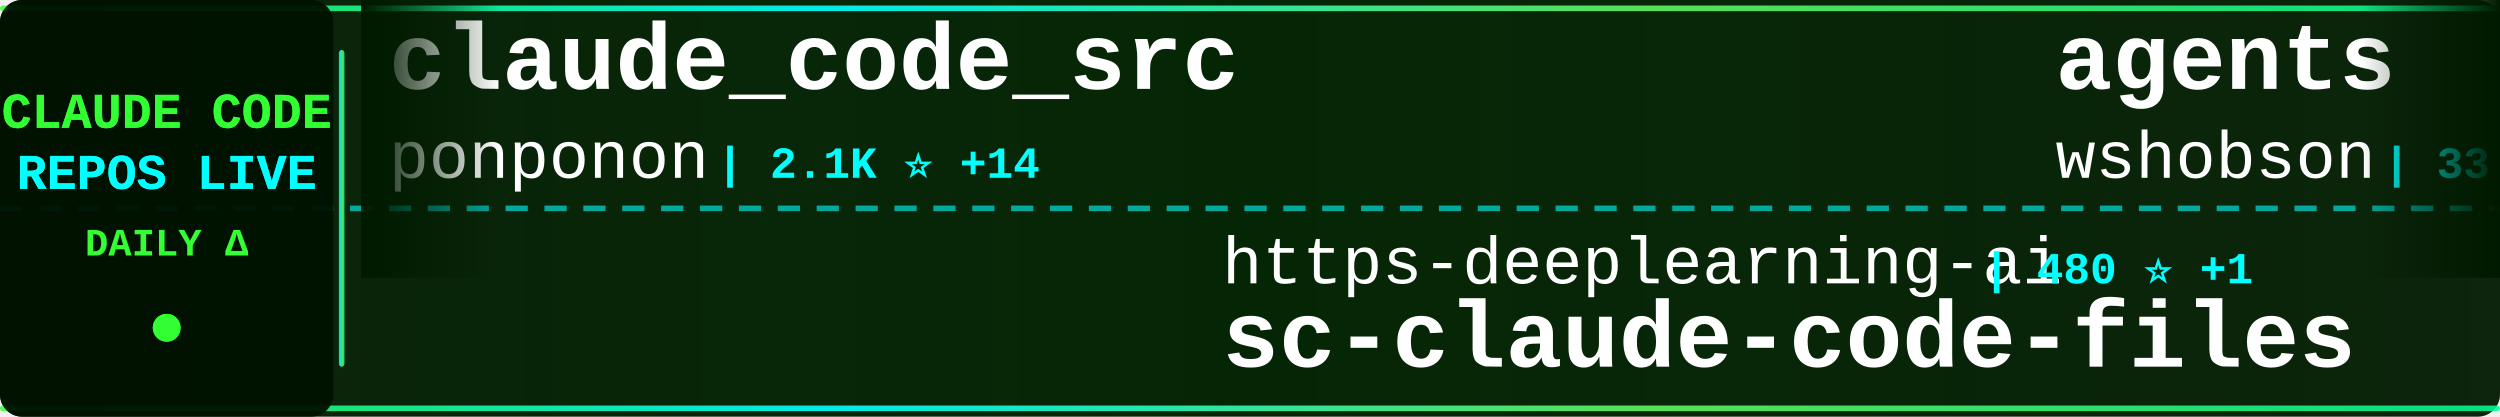
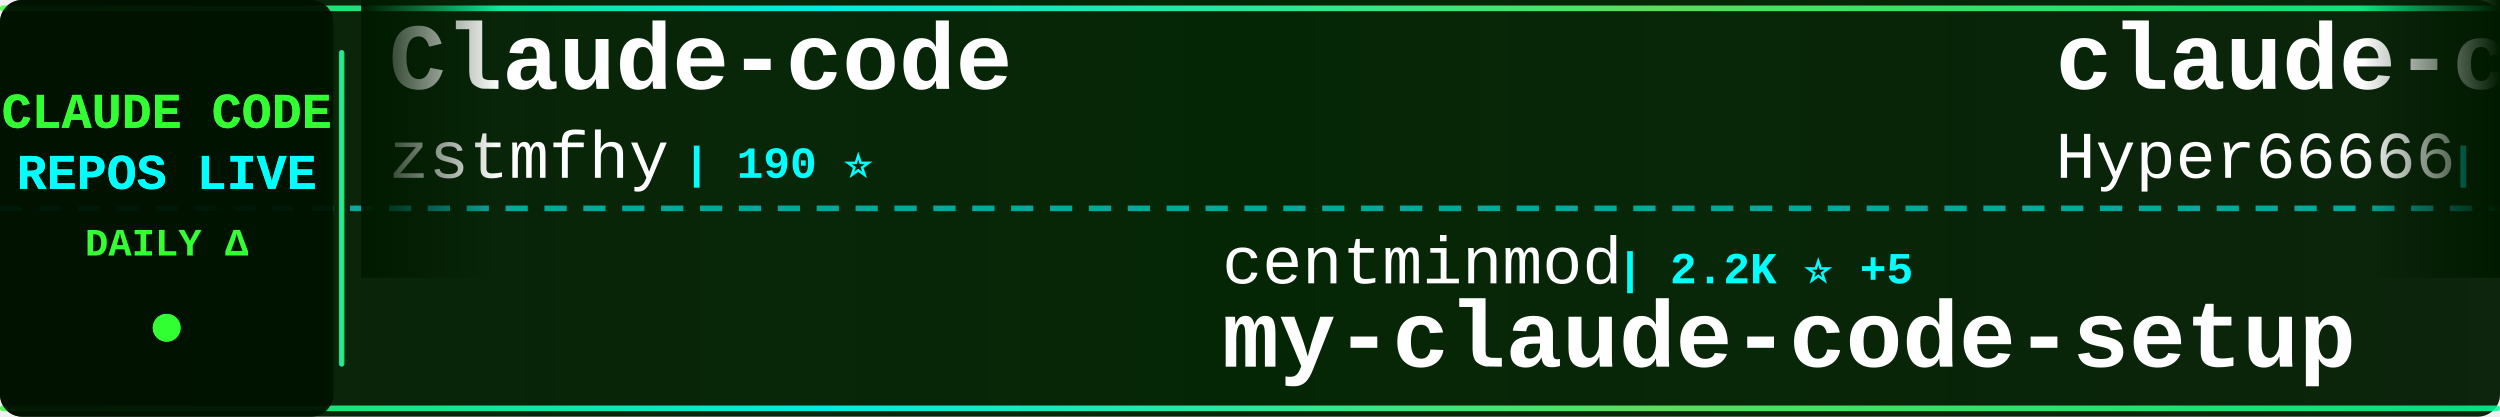
<svg xmlns="http://www.w3.org/2000/svg" width="900" height="150">
  <defs>
    <linearGradient id="tickerBg" x1="0%" y1="0%" x2="100%" y2="0%">
      <stop offset="0%" style="stop-color:#001a00;stop-opacity:0.95" />
      <stop offset="50%" style="stop-color:#002200;stop-opacity:0.98" />
      <stop offset="100%" style="stop-color:#001a00;stop-opacity:0.95" />
    </linearGradient>
    <linearGradient id="borderGrad" x1="0%" y1="0%" x2="100%" y2="0%">
      <stop offset="0%" style="stop-color:#33ff33;stop-opacity:0.85">
        <animate attributeName="stop-opacity" values="0.85;1;0.85" dur="2s" repeatCount="indefinite" />
      </stop>
      <stop offset="33%" style="stop-color:#00ffff;stop-opacity:0.9">
        <animate attributeName="stop-opacity" values="0.9;1;0.9" dur="2.2s" repeatCount="indefinite" />
      </stop>
      <stop offset="66%" style="stop-color:#66ff66;stop-opacity:0.85">
        <animate attributeName="stop-opacity" values="0.85;1;0.85" dur="1.8s" repeatCount="indefinite" />
      </stop>
      <stop offset="100%" style="stop-color:#00ff99;stop-opacity:0.85">
        <animate attributeName="stop-opacity" values="0.85;1;0.85" dur="2s" repeatCount="indefinite" />
      </stop>
    </linearGradient>
    <filter id="textGlow">
      <feGaussianBlur stdDeviation="0.1" result="coloredBlur" />
      <feMerge>
        <feMergeNode in="coloredBlur" />
        <feMergeNode in="SourceGraphic" />
      </feMerge>
    </filter>
    <filter id="metricGlow">
      <feGaussianBlur stdDeviation="0.2" result="coloredBlur" />
      <feMerge>
        <feMergeNode in="coloredBlur" />
        <feMergeNode in="SourceGraphic" />
      </feMerge>
    </filter>
    <linearGradient id="leftFade" x1="0%" y1="0%" x2="100%" y2="0%">
      <stop offset="0%" style="stop-color:#001a00;stop-opacity:1" />
      <stop offset="100%" style="stop-color:#001a00;stop-opacity:0" />
    </linearGradient>
    <linearGradient id="rightFade" x1="0%" y1="0%" x2="100%" y2="0%">
      <stop offset="0%" style="stop-color:#001a00;stop-opacity:0" />
      <stop offset="100%" style="stop-color:#001a00;stop-opacity:1" />
    </linearGradient>
  </defs>
  <rect width="900" height="150" fill="url(#tickerBg)" rx="8" />
  <rect x="0" y="2" width="900" height="2" fill="url(#borderGrad)" rx="1" />
  <rect x="0" y="146" width="900" height="2" fill="url(#borderGrad)" rx="1" />
  <line x1="0" y1="75" x2="900" y2="75" stroke="#00ffff" stroke-width="2" stroke-dasharray="8 6" opacity="0.6" />
  <rect x="0" y="0" width="120" height="150" fill="#001100" opacity="0.95" rx="8" />
  <text x="60" y="46" font-family="'Courier New', monospace" font-size="18" font-weight="bold" fill="#33ff33" text-anchor="middle" filter="url(#textGlow)">
    CLAUDE CODE
  </text>
  <text x="60" y="68" font-family="'Courier New', monospace" font-size="18" font-weight="bold" fill="#00ffff" text-anchor="middle" filter="url(#textGlow)">
    REPOS LIVE
  </text>
  <text x="60" y="92" font-family="'Courier New', monospace" font-size="14" font-weight="bold" fill="#33ff33" text-anchor="middle">
    DAILY Δ
  </text>
  <circle cx="60" cy="118" r="5" fill="#33ff33" filter="url(#metricGlow)">
    <animate attributeName="r" values="4;6;4" dur="1.5s" repeatCount="indefinite" />
    <animate attributeName="opacity" values="0.6;1;0.6" dur="1.5s" repeatCount="indefinite" />
  </circle>
  <rect x="122" y="18" width="2" height="114" fill="url(#borderGrad)" rx="1" />
  <clipPath id="tickerClip">
    <rect x="130" y="0" width="770" height="150" />
  </clipPath>
  <g clip-path="url(#tickerClip)">
    <g id="tickerItems">
      <animateTransform attributeName="transform" attributeType="XML" type="translate" from="0 0" to="-3000 0" dur="54s" repeatCount="indefinite" />
      <g transform="translate(0, 0)">
-         <text x="140" y="32" font-family="'Courier New', monospace" font-size="34" font-weight="bold" fill="#ffffff">claude_code_src</text>
-         <text x="140" y="64" font-family="'Courier New', monospace" font-size="24" font-weight="normal" fill="#ffffff" opacity="1.0">ponponon</text>
-         <text x="258" y="64" font-family="'Courier New', monospace" font-size="16" font-weight="bold" fill="#00ffff"> | 2.1K ⭐ +14</text>
+         <text x="140" y="32" font-family="'Courier New', monospace" font-size="34" font-weight="bold" fill="#ffffff">Claude-code</text>
+         <text x="140" y="64" font-family="'Courier New', monospace" font-size="24" font-weight="normal" fill="#ffffff" opacity="1.0">zstmfhy</text>
+         <text x="246" y="64" font-family="'Courier New', monospace" font-size="16" font-weight="bold" fill="#00ffff"> | 190 ⭐</text>
      </g>
      <g transform="translate(300, 0)">
-         <text x="140" y="102" font-family="'Courier New', monospace" font-size="24" font-weight="normal" fill="#ffffff" opacity="1.0">https-deeplearning-ai</text>
-         <text x="414" y="102" font-family="'Courier New', monospace" font-size="16" font-weight="bold" fill="#00ffff"> | 480 ⭐ +1</text>
-         <text x="140" y="132" font-family="'Courier New', monospace" font-size="34" font-weight="bold" fill="#ffffff">sc-claude-code-files</text>
+         <text x="140" y="102" font-family="'Courier New', monospace" font-size="24" font-weight="normal" fill="#ffffff" opacity="1.0">centminmod</text>
+         <text x="282" y="102" font-family="'Courier New', monospace" font-size="16" font-weight="bold" fill="#00ffff"> | 2.2K ⭐ +5</text>
+         <text x="140" y="132" font-family="'Courier New', monospace" font-size="34" font-weight="bold" fill="#ffffff">my-claude-code-setup</text>
      </g>
      <g transform="translate(600, 0)">
-         <text x="140" y="32" font-family="'Courier New', monospace" font-size="34" font-weight="bold" fill="#ffffff">agents</text>
-         <text x="140" y="64" font-family="'Courier New', monospace" font-size="24" font-weight="normal" fill="#ffffff" opacity="1.0">wshobson</text>
-         <text x="258" y="64" font-family="'Courier New', monospace" font-size="16" font-weight="bold" fill="#00ffff"> | 33.2K ⭐ +78</text>
+         <text x="140" y="32" font-family="'Courier New', monospace" font-size="34" font-weight="bold" fill="#ffffff">claude-code-sourcemap</text>
+         <text x="140" y="64" font-family="'Courier New', monospace" font-size="24" font-weight="normal" fill="#ffffff" opacity="1.0">Hyper66666</text>
+         <text x="282" y="64" font-family="'Courier New', monospace" font-size="16" font-weight="bold" fill="#00ffff"> | 202 ⭐</text>
      </g>
      <g transform="translate(900, 0)">
-         <text x="140" y="102" font-family="'Courier New', monospace" font-size="24" font-weight="normal" fill="#ffffff" opacity="1.0">anthropics</text>
-         <text x="282" y="102" font-family="'Courier New', monospace" font-size="16" font-weight="bold" fill="#00ffff"> | 113.5K ⭐ +859</text>
-         <text x="140" y="132" font-family="'Courier New', monospace" font-size="34" font-weight="bold" fill="#ffffff">skills</text>
+         <text x="140" y="102" font-family="'Courier New', monospace" font-size="24" font-weight="normal" fill="#ffffff" opacity="1.0">kodu-ai</text>
+         <text x="246" y="102" font-family="'Courier New', monospace" font-size="16" font-weight="bold" fill="#00ffff"> | 5.3K ⭐</text>
+         <text x="140" y="132" font-family="'Courier New', monospace" font-size="34" font-weight="bold" fill="#ffffff">claude-coder</text>
      </g>
      <g transform="translate(1200, 0)">
-         <text x="140" y="32" font-family="'Courier New', monospace" font-size="34" font-weight="bold" fill="#ffffff">claude-code-infrastructu...</text>
-         <text x="140" y="64" font-family="'Courier New', monospace" font-size="24" font-weight="normal" fill="#ffffff" opacity="1.0">diet103</text>
-         <text x="246" y="64" font-family="'Courier New', monospace" font-size="16" font-weight="bold" fill="#00ffff"> | 9.4K ⭐ +6</text>
+         <text x="140" y="32" font-family="'Courier New', monospace" font-size="34" font-weight="bold" fill="#ffffff">claude-code</text>
+         <text x="140" y="64" font-family="'Courier New', monospace" font-size="24" font-weight="normal" fill="#ffffff" opacity="1.0">jarmuine</text>
+         <text x="258" y="64" font-family="'Courier New', monospace" font-size="16" font-weight="bold" fill="#00ffff"> | 2.0K ⭐ +29</text>
      </g>
      <g transform="translate(1500, 0)">
-         <text x="140" y="102" font-family="'Courier New', monospace" font-size="24" font-weight="normal" fill="#ffffff" opacity="1.0">fazxes</text>
-         <text x="234" y="102" font-family="'Courier New', monospace" font-size="16" font-weight="bold" fill="#00ffff"> | 199 ⭐ +4</text>
-         <text x="140" y="132" font-family="'Courier New', monospace" font-size="34" font-weight="bold" fill="#ffffff">Claude-code</text>
+         <text x="140" y="102" font-family="'Courier New', monospace" font-size="24" font-weight="normal" fill="#ffffff" opacity="1.0">eyaltoledano</text>
+         <text x="306" y="102" font-family="'Courier New', monospace" font-size="16" font-weight="bold" fill="#00ffff"> | 26.5K ⭐ +21</text>
+         <text x="140" y="132" font-family="'Courier New', monospace" font-size="34" font-weight="bold" fill="#ffffff">claude-task-master</text>
      </g>
      <g transform="translate(1800, 0)">
-         <text x="140" y="32" font-family="'Courier New', monospace" font-size="34" font-weight="bold" fill="#ffffff">claude-code-tudou</text>
-         <text x="140" y="64" font-family="'Courier New', monospace" font-size="24" font-weight="normal" fill="#ffffff" opacity="1.0">AICoderTudou</text>
-         <text x="306" y="64" font-family="'Courier New', monospace" font-size="16" font-weight="bold" fill="#00ffff"> | 445 ⭐ +7</text>
+         <text x="140" y="32" font-family="'Courier New', monospace" font-size="34" font-weight="bold" fill="#ffffff">claude-code-guide</text>
+         <text x="140" y="64" font-family="'Courier New', monospace" font-size="24" font-weight="normal" fill="#ffffff" opacity="1.0">zebbern</text>
+         <text x="246" y="64" font-family="'Courier New', monospace" font-size="16" font-weight="bold" fill="#00ffff"> | 3.9K ⭐ +19</text>
      </g>
      <g transform="translate(2100, 0)">
-         <text x="140" y="102" font-family="'Courier New', monospace" font-size="24" font-weight="normal" fill="#ffffff" opacity="1.0">pedrohcgs</text>
-         <text x="270" y="102" font-family="'Courier New', monospace" font-size="16" font-weight="bold" fill="#00ffff"> | 868 ⭐ +10</text>
-         <text x="140" y="132" font-family="'Courier New', monospace" font-size="34" font-weight="bold" fill="#ffffff">claude-code-my-workflow</text>
+         <text x="140" y="102" font-family="'Courier New', monospace" font-size="24" font-weight="normal" fill="#ffffff" opacity="1.0">KimYx0207</text>
+         <text x="270" y="102" font-family="'Courier New', monospace" font-size="16" font-weight="bold" fill="#00ffff"> | 3.1K ⭐ +37</text>
+         <text x="140" y="132" font-family="'Courier New', monospace" font-size="34" font-weight="bold" fill="#ffffff">Claude-Code-x-OpenClaw-G...</text>
      </g>
      <g transform="translate(2400, 0)">
-         <text x="140" y="32" font-family="'Courier New', monospace" font-size="34" font-weight="bold" fill="#ffffff">claude-code-webui</text>
-         <text x="140" y="64" font-family="'Courier New', monospace" font-size="24" font-weight="normal" fill="#ffffff" opacity="1.0">sugyan</text>
-         <text x="234" y="64" font-family="'Courier New', monospace" font-size="16" font-weight="bold" fill="#00ffff"> | 1.0K ⭐ +2</text>
+         <text x="140" y="32" font-family="'Courier New', monospace" font-size="34" font-weight="bold" fill="#ffffff">claude-code-proxy</text>
+         <text x="140" y="64" font-family="'Courier New', monospace" font-size="24" font-weight="normal" fill="#ffffff" opacity="1.0">fuergaosi233</text>
+         <text x="306" y="64" font-family="'Courier New', monospace" font-size="16" font-weight="bold" fill="#00ffff"> | 2.4K ⭐ +11</text>
      </g>
      <g transform="translate(2700, 0)">
-         <text x="140" y="102" font-family="'Courier New', monospace" font-size="24" font-weight="normal" fill="#ffffff" opacity="1.0">codeaashu</text>
-         <text x="270" y="102" font-family="'Courier New', monospace" font-size="16" font-weight="bold" fill="#00ffff"> | 1.9K ⭐ +57</text>
-         <text x="140" y="132" font-family="'Courier New', monospace" font-size="34" font-weight="bold" fill="#ffffff">claude-code</text>
+         <text x="140" y="102" font-family="'Courier New', monospace" font-size="24" font-weight="normal" fill="#ffffff" opacity="1.0">alirezarezvani</text>
+         <text x="330" y="102" font-family="'Courier New', monospace" font-size="16" font-weight="bold" fill="#00ffff"> | 10.2K ⭐ +149</text>
+         <text x="140" y="132" font-family="'Courier New', monospace" font-size="34" font-weight="bold" fill="#ffffff">claude-skills</text>
      </g>
      <g transform="translate(3000, 0)">
-         <text x="140" y="32" font-family="'Courier New', monospace" font-size="34" font-weight="bold" fill="#ffffff">claude_code_src</text>
-         <text x="140" y="64" font-family="'Courier New', monospace" font-size="24" font-weight="normal" fill="#ffffff" opacity="1.0">ponponon</text>
-         <text x="258" y="64" font-family="'Courier New', monospace" font-size="16" font-weight="bold" fill="#00ffff"> | 2.1K ⭐ +14</text>
+         <text x="140" y="32" font-family="'Courier New', monospace" font-size="34" font-weight="bold" fill="#ffffff">Claude-code</text>
+         <text x="140" y="64" font-family="'Courier New', monospace" font-size="24" font-weight="normal" fill="#ffffff" opacity="1.0">zstmfhy</text>
+         <text x="246" y="64" font-family="'Courier New', monospace" font-size="16" font-weight="bold" fill="#00ffff"> | 190 ⭐</text>
      </g>
      <g transform="translate(3300, 0)">
-         <text x="140" y="102" font-family="'Courier New', monospace" font-size="24" font-weight="normal" fill="#ffffff" opacity="1.0">https-deeplearning-ai</text>
-         <text x="414" y="102" font-family="'Courier New', monospace" font-size="16" font-weight="bold" fill="#00ffff"> | 480 ⭐ +1</text>
-         <text x="140" y="132" font-family="'Courier New', monospace" font-size="34" font-weight="bold" fill="#ffffff">sc-claude-code-files</text>
+         <text x="140" y="102" font-family="'Courier New', monospace" font-size="24" font-weight="normal" fill="#ffffff" opacity="1.0">centminmod</text>
+         <text x="282" y="102" font-family="'Courier New', monospace" font-size="16" font-weight="bold" fill="#00ffff"> | 2.2K ⭐ +5</text>
+         <text x="140" y="132" font-family="'Courier New', monospace" font-size="34" font-weight="bold" fill="#ffffff">my-claude-code-setup</text>
      </g>
      <g transform="translate(3600, 0)">
-         <text x="140" y="32" font-family="'Courier New', monospace" font-size="34" font-weight="bold" fill="#ffffff">agents</text>
-         <text x="140" y="64" font-family="'Courier New', monospace" font-size="24" font-weight="normal" fill="#ffffff" opacity="1.0">wshobson</text>
-         <text x="258" y="64" font-family="'Courier New', monospace" font-size="16" font-weight="bold" fill="#00ffff"> | 33.2K ⭐ +78</text>
+         <text x="140" y="32" font-family="'Courier New', monospace" font-size="34" font-weight="bold" fill="#ffffff">claude-code-sourcemap</text>
+         <text x="140" y="64" font-family="'Courier New', monospace" font-size="24" font-weight="normal" fill="#ffffff" opacity="1.0">Hyper66666</text>
+         <text x="282" y="64" font-family="'Courier New', monospace" font-size="16" font-weight="bold" fill="#00ffff"> | 202 ⭐</text>
      </g>
      <g transform="translate(3900, 0)">
-         <text x="140" y="102" font-family="'Courier New', monospace" font-size="24" font-weight="normal" fill="#ffffff" opacity="1.0">anthropics</text>
-         <text x="282" y="102" font-family="'Courier New', monospace" font-size="16" font-weight="bold" fill="#00ffff"> | 113.5K ⭐ +859</text>
-         <text x="140" y="132" font-family="'Courier New', monospace" font-size="34" font-weight="bold" fill="#ffffff">skills</text>
+         <text x="140" y="102" font-family="'Courier New', monospace" font-size="24" font-weight="normal" fill="#ffffff" opacity="1.0">kodu-ai</text>
+         <text x="246" y="102" font-family="'Courier New', monospace" font-size="16" font-weight="bold" fill="#00ffff"> | 5.3K ⭐</text>
+         <text x="140" y="132" font-family="'Courier New', monospace" font-size="34" font-weight="bold" fill="#ffffff">claude-coder</text>
      </g>
    </g>
  </g>
  <rect x="130" y="0" width="50" height="100" fill="url(#leftFade)" />
  <rect x="850" y="0" width="50" height="100" fill="url(#rightFade)" />
</svg>
